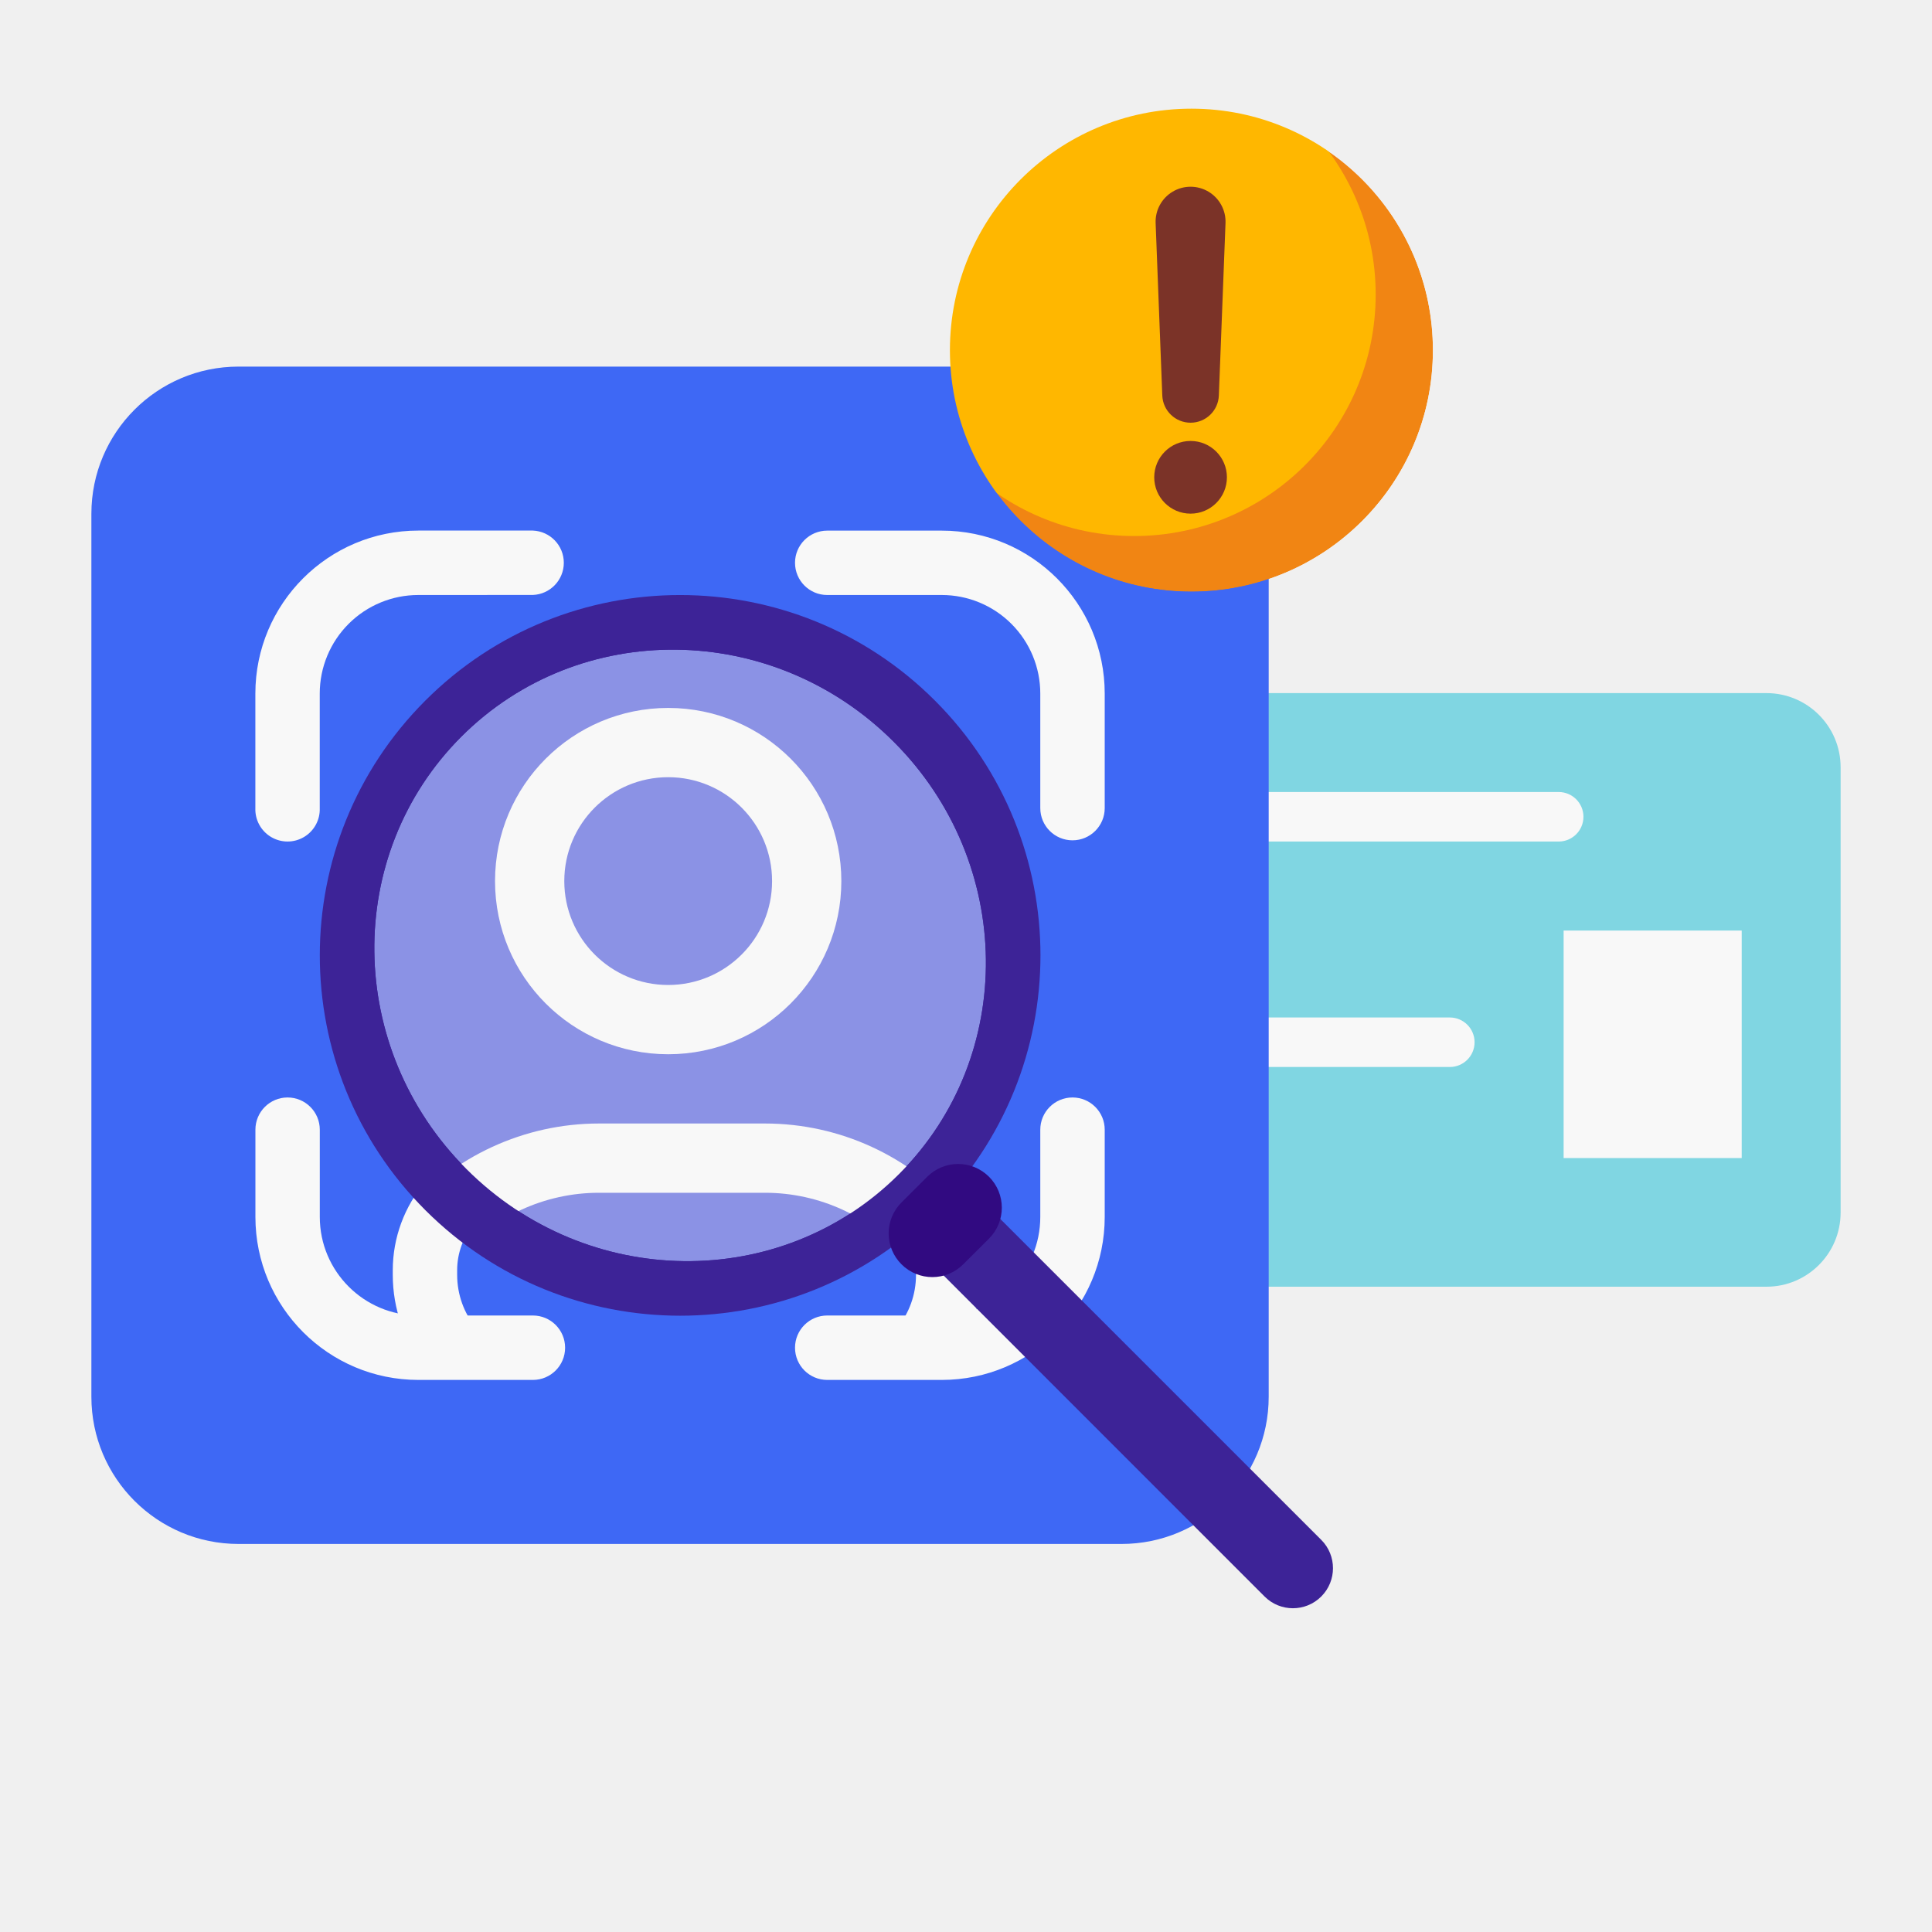
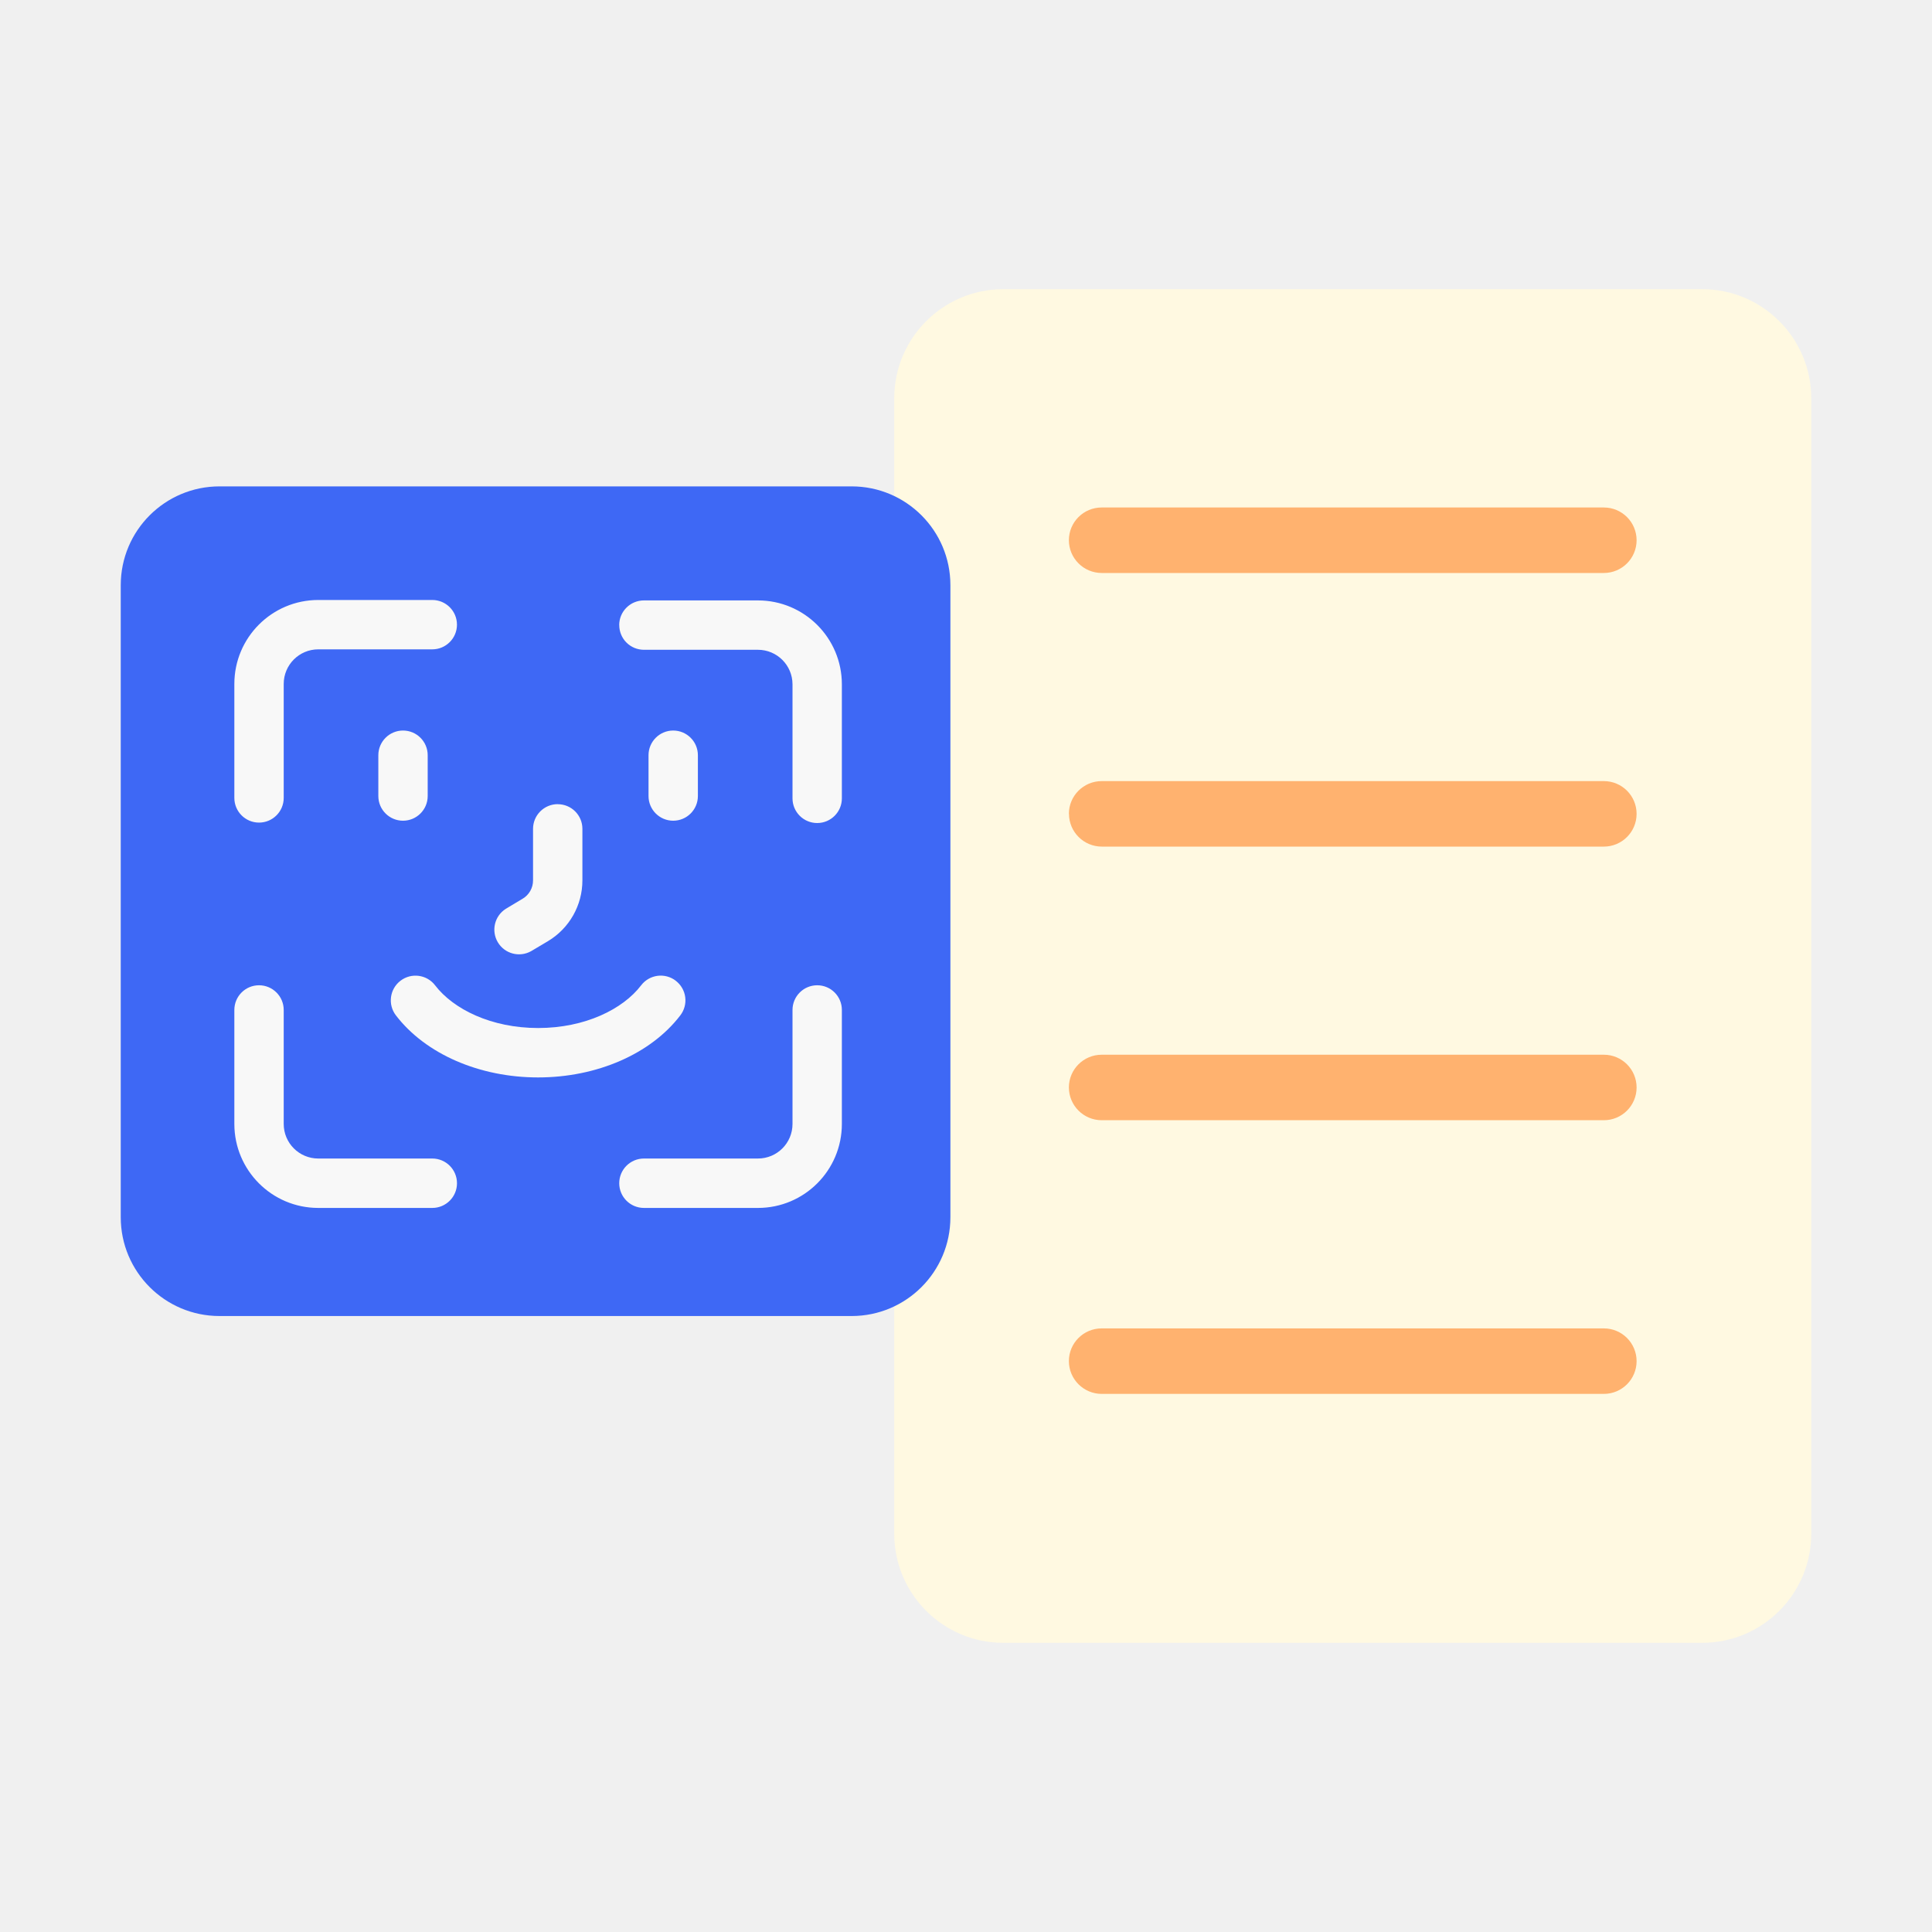
<svg xmlns="http://www.w3.org/2000/svg" width="40" height="40" fill="none" class="persona-ilustration" viewBox="0 0 40 40">
  <g clip-path="url(#8FINEXtcUqTP0HvFUKY6uIrETaeIggwI0pcjjkMjD9k_a)">
-     <g clip-path="url(#8FINEXtcUqTP0HvFUKY6uIrETaeIggwI0pcjjkMjD9k_b)">
-       <path fill="#80D6E2" d="M19.468 15.886c0-.849.688-1.536 1.536-1.536h15.568c.849 0 1.536.687 1.536 1.536v9.218c0 .848-.687 1.536-1.536 1.536H21.004a1.536 1.536 0 0 1-1.536-1.536z" />
-       <path fill="#F8F8F8" d="M32.373 19.266h3.687v4.711h-3.687zM24.589 16.91c0-.282.23-.512.512-.512h7.17a.512.512 0 0 1 0 1.025H25.1a.51.51 0 0 1-.512-.512M22.335 21.579c0-.283.23-.513.513-.513h7.169a.512.512 0 1 1 0 1.025h-7.17a.51.51 0 0 1-.512-.513" />
-       <path fill="#3E68F5" d="M1.892 10.637A3.047 3.047 0 0 1 4.939 7.59H23.22a3.047 3.047 0 0 1 3.047 3.047v18.282a3.047 3.047 0 0 1-3.047 3.047H4.939a3.047 3.047 0 0 1-3.047-3.047z" />
-       <path fill="#F8F8F8" fill-rule="evenodd" d="M13.944 15.93a2.042 2.042 0 1 0 0 4.084 2.042 2.042 0 0 0 0-4.084m-3.375 2.042a3.375 3.375 0 1 1 6.75 0 3.375 3.375 0 0 1-6.75 0M8.663 12.319A2.04 2.04 0 0 0 6.62 14.36v2.37a.667.667 0 1 1-1.333 0v-2.37a3.375 3.375 0 0 1 3.375-3.375h2.37a.667.667 0 0 1 0 1.333zm7.797-.667c0-.368.299-.666.667-.666h2.37a3.375 3.375 0 0 1 3.375 3.375v2.37a.667.667 0 0 1-1.334 0v-2.37a2.04 2.04 0 0 0-2.041-2.042h-2.37a.667.667 0 0 1-.667-.667M5.954 22.722c.368 0 .667.299.667.667v1.806c0 1.127.914 2.041 2.042 2.041h2.37a.667.667 0 0 1 0 1.334h-2.37a3.375 3.375 0 0 1-3.375-3.375v-1.806c0-.368.298-.667.666-.667m16.251 0c.368 0 .667.299.667.667v1.806a3.375 3.375 0 0 1-3.375 3.375h-2.37a.667.667 0 0 1 0-1.334h2.37a2.04 2.04 0 0 0 2.041-2.041v-1.806c0-.368.299-.667.667-.667" clip-rule="evenodd" />
-       <path fill="#F8F8F8" fill-rule="evenodd" d="M8.807 24.467a4.97 4.97 0 0 1 3.784-1.745h3.249c1.456 0 2.838.637 3.783 1.745.436.51.676 1.16.676 1.831v.095c0 .729-.254 1.4-.678 1.927a.667.667 0 0 1-1.04-.835c.241-.299.384-.678.384-1.092v-.095c0-.354-.126-.696-.356-.966a3.64 3.64 0 0 0-2.77-1.277h-3.248a3.64 3.64 0 0 0-2.77 1.277c-.23.27-.356.612-.356.966v.095c0 .414.143.793.384 1.092a.667.667 0 0 1-1.04.835 3.07 3.07 0 0 1-.677-1.927v-.095c0-.671.24-1.32.675-1.831" clip-rule="evenodd" />
-       <path fill="#3D2397" d="M26.182 33.054a.829.829 0 1 0 1.173-1.173l-6.826-6.825a.829.829 0 0 0-1.172 1.172z" />
-       <path fill="#3D2397" d="M19.357 14.505a7.46 7.46 0 1 1-10.551 10.55 7.46 7.46 0 0 1 10.551-10.55" />
-       <path fill="#310A81" d="M18.664 26.176a.904.904 0 0 1 0-1.28l.533-.532a.904.904 0 1 1 1.28 1.279l-.534.533a.904.904 0 0 1-1.279 0" />
-       <mask id="8FINEXtcUqTP0HvFUKY6uIrETaeIggwI0pcjjkMjD9k_c" width="14" height="14" x="7" y="13" maskUnits="userSpaceOnUse" style="mask-type:alpha">
-         <path fill="#F9F9F9" d="M18.504 15.358c2.502 2.501 2.55 6.51.107 8.952s-6.451 2.395-8.953-.106-2.55-6.51-.106-8.953c2.442-2.442 6.45-2.395 8.952.107" />
-       </mask>
-       <g mask="url(#8FINEXtcUqTP0HvFUKY6uIrETaeIggwI0pcjjkMjD9k_c)">
-         <path fill="#A6B7FF" d="M18.504 15.358c2.502 2.501 2.55 6.51.107 8.952s-6.451 2.395-8.953-.106-2.55-6.51-.106-8.953c2.442-2.442 6.45-2.395 8.952.107" opacity=".75" />
-         <path fill="#F8F8F8" fill-rule="evenodd" d="M13.834 16.091a2.15 2.15 0 1 0 0 4.302 2.15 2.15 0 0 0 0-4.302m-3.585 2.151a3.585 3.585 0 1 1 7.17 0 3.585 3.585 0 0 1-7.17 0M8.241 12.814a2.15 2.15 0 0 0-2.15 2.15v2.51a.717.717 0 1 1-1.434 0v-2.51A3.585 3.585 0 0 1 8.24 11.38h2.51a.717.717 0 1 1 0 1.434zm8.245-.717c0-.396.321-.717.717-.717h2.51a3.585 3.585 0 0 1 3.584 3.585v2.509a.717.717 0 1 1-1.434 0v-2.51a2.15 2.15 0 0 0-2.15-2.15h-2.51a.717.717 0 0 1-.717-.717M5.374 23.807c.396 0 .717.321.717.717v1.912a2.15 2.15 0 0 0 2.15 2.15h2.51a.717.717 0 1 1 0 1.435H8.24a3.585 3.585 0 0 1-3.584-3.585v-1.912c0-.396.32-.717.717-.717m17.207 0c.395 0 .716.321.716.717v1.912a3.585 3.585 0 0 1-3.584 3.584h-2.51a.717.717 0 1 1 0-1.433h2.51a2.15 2.15 0 0 0 2.15-2.151v-1.912c0-.396.322-.717.718-.717" clip-rule="evenodd" />
-         <path fill="#F8F8F8" fill-rule="evenodd" d="M8.386 25.112a5.28 5.28 0 0 1 4.014-1.851h3.44c1.545 0 3.012.676 4.015 1.851.463.543.718 1.233.718 1.946v.101a3.26 3.26 0 0 1-.72 2.047.717.717 0 1 1-1.118-.898c.253-.314.404-.713.404-1.149v-.1c0-.373-.133-.733-.374-1.016l.545-.465-.545.465a3.85 3.85 0 0 0-2.924-1.348H12.4a3.85 3.85 0 0 0-2.925 1.348 1.56 1.56 0 0 0-.374 1.015v.101c0 .436.15.835.404 1.15a.717.717 0 1 1-1.118.897 3.26 3.26 0 0 1-.72-2.047v-.1c0-.714.254-1.404.718-1.947" clip-rule="evenodd" />
-       </g>
-       <mask id="8FINEXtcUqTP0HvFUKY6uIrETaeIggwI0pcjjkMjD9k_d" width="11" height="11" x="19" y="2" maskUnits="userSpaceOnUse" style="mask-type:alpha">
-         <path fill="#009444" d="M24.667 12.25a5 5 0 1 0 0-10 5 5 0 0 0 0 10" />
-       </mask>
-       <g mask="url(#8FINEXtcUqTP0HvFUKY6uIrETaeIggwI0pcjjkMjD9k_d)">
-         <path fill="#F18513" d="M24.667 12.25a5 5 0 1 0 0-10 5 5 0 0 0 0 10" />
-         <path fill="#FFB700" d="M23.482 11.098a5 5 0 1 0 0-10 5 5 0 0 0 0 10" />
-         <path fill="#7B3328" d="M25.402 9.882a.752.752 0 1 1-1.505 0 .752.752 0 0 1 1.505 0M23.926 4.617a.724.724 0 1 1 1.447 0l-.138 3.573a.586.586 0 0 1-1.171 0z" />
-       </g>
-     </g>
+     <path fill="#FFF9E1" d="M18.514 8.247a2.26 2.26 0 0 1 2.26-2.26H35.24a2.26 2.26 0 0 1 2.26 2.26v23.506a2.26 2.26 0 0 1-2.26 2.26H20.774a2.26 2.26 0 0 1-2.26-2.26z" />
+     <path fill="#FFB26F" d="M22.13 11.185c0-.375.304-.678.678-.678h10.398a.678.678 0 0 1 0 1.356H22.808a.68.68 0 0 1-.678-.678M22.13 16.85c0-.374.304-.678.679-.678h10.397a.678.678 0 0 1 0 1.356H22.81a.68.68 0 0 1-.678-.678M22.13 22.515c0-.374.304-.678.678-.678h10.398a.678.678 0 1 1 0 1.356H22.808a.68.68 0 0 1-.678-.678M22.13 28.18c0-.374.304-.677.678-.677h10.398a.678.678 0 0 1 0 1.356H22.808a.68.68 0 0 1-.678-.678" />
+     <path fill="#3E68F5" d="M2.5 12.115c0-1.13.916-2.045 2.045-2.045h13.087c1.13 0 2.045.916 2.045 2.045v13.087c0 1.13-.916 2.045-2.045 2.045H4.545A2.045 2.045 0 0 1 2.5 25.202z" />
+     <path fill="#F8F8F8" fill-rule="evenodd" d="M11.547 16.65c.283 0 .511.228.511.51v1.067c0 .516-.27.993-.712 1.258l-.35.208a.511.511 0 0 1-.524-.877l.349-.209a.44.44 0 0 0 .215-.38v-1.066c0-.283.229-.512.511-.512M13.938 15.125c.282 0 .511.229.511.511v.845a.511.511 0 0 1-1.022 0v-.845c0-.282.229-.511.511-.511M8.344 15.125c.283 0 .511.229.511.511v.845a.511.511 0 0 1-1.022 0v-.845c0-.282.229-.511.511-.511M13.99 20.305a.51.51 0 0 1 .096.716c-.612.801-1.73 1.286-2.945 1.286s-2.332-.485-2.945-1.286a.511.511 0 1 1 .813-.62c.377.492 1.161.883 2.132.883s1.756-.39 2.133-.884a.51.51 0 0 1 .717-.095M6.59 13.444a.716.716 0 0 0-.716.716v2.36a.511.511 0 0 1-1.022 0v-2.36c0-.96.778-1.738 1.738-1.738h2.36a.511.511 0 0 1 0 1.022zM12.82 12.942c0-.283.23-.511.512-.511h2.36c.96 0 1.738.778 1.738 1.738v2.36a.511.511 0 0 1-1.022 0v-2.36a.716.716 0 0 0-.716-.716h-2.36a.51.51 0 0 1-.511-.511M16.92 20.399c.282 0 .51.229.51.511v2.36c0 .96-.778 1.739-1.738 1.739h-2.36a.511.511 0 0 1 0-1.023h2.36c.396 0 .716-.32.716-.716v-2.36c0-.282.229-.511.511-.511M5.363 20.399c.282 0 .511.229.511.511v2.36c0 .396.32.716.716.716h2.36a.511.511 0 0 1 0 1.023H6.59c-.96 0-1.738-.779-1.738-1.739v-2.36c0-.282.228-.511.51-.511" clip-rule="evenodd" />
  </g>
  <defs>
    <clipPath id="8FINEXtcUqTP0HvFUKY6uIrETaeIggwI0pcjjkMjD9k_a">
      <path fill="#fff" d="M0 0h40v40H0z" />
    </clipPath>
-     <clipPath id="8FINEXtcUqTP0HvFUKY6uIrETaeIggwI0pcjjkMjD9k_b">
-       <path fill="#fff" d="M0 0h40v40H0z" />
-     </clipPath>
  </defs>
</svg>
